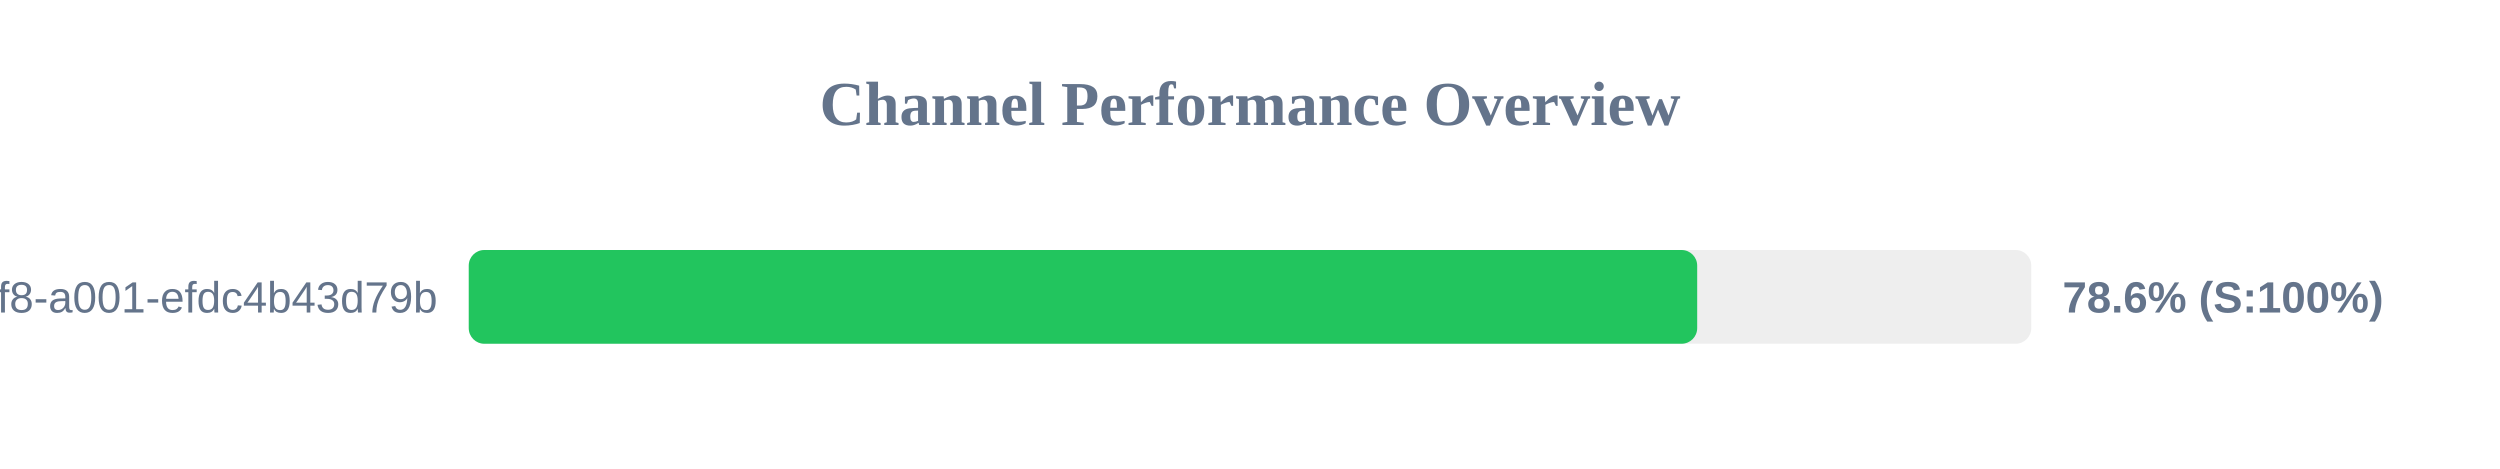
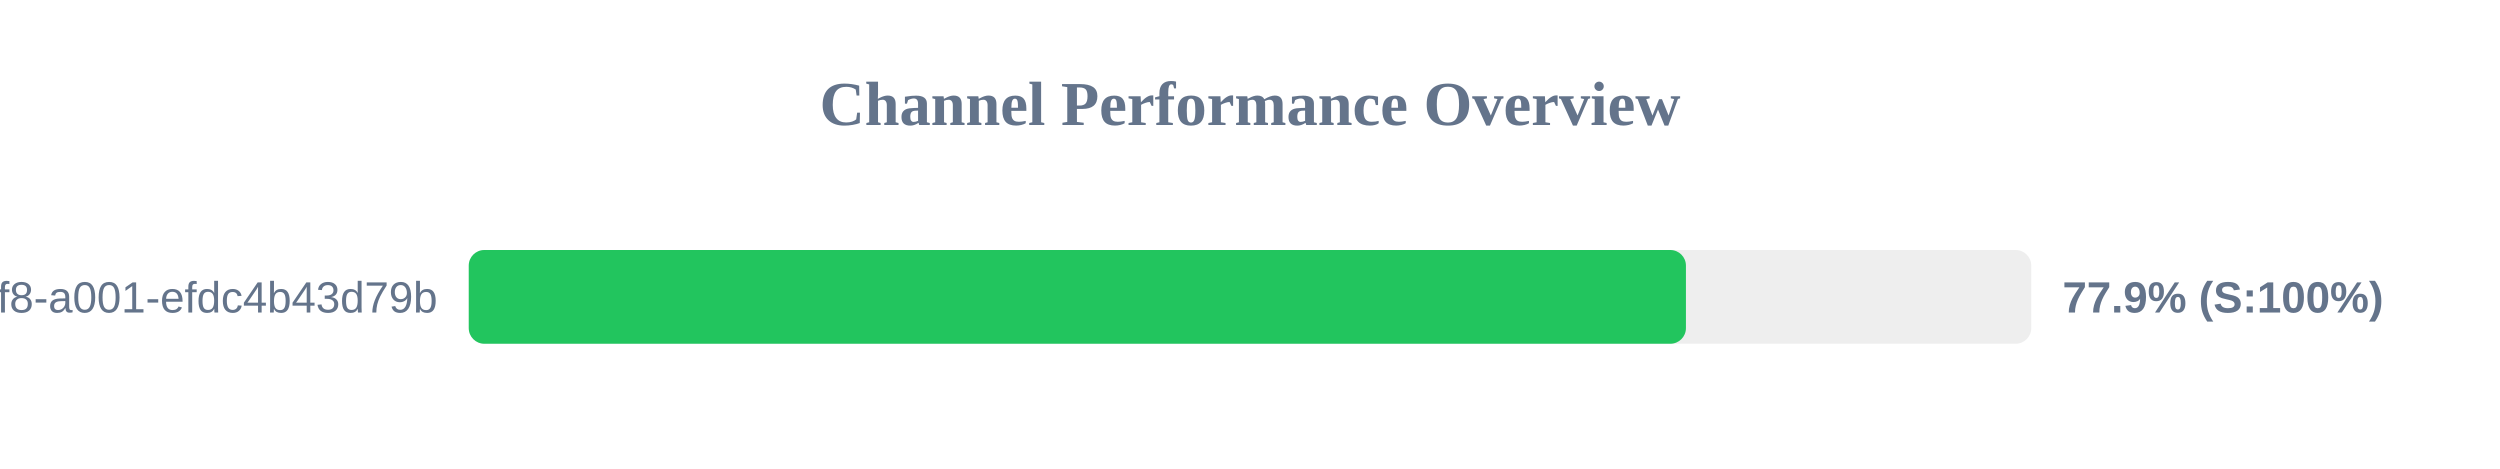
<svg xmlns="http://www.w3.org/2000/svg" width="800" height="150" version="1.1">
  <style>
        .row { font: 14px Arial; fill: #64748b; }
        .score { font: bold 14px Arial; fill: #64748b; }
    </style>
  <text x="400" y="40" text-anchor="middle" font-size="20px" font-weight="bold" fill="#64748b">Channel Performance Overview</text>
  <rect x="150" y="80" width="500" height="30" fill="#eee" rx="5" />
-   <rect x="150" y="80" width="393.1" height="30" fill="#22c55e" rx="5" />
+   <rect x="150" y="80" width="389.5" height="30" fill="#22c55e" rx="5" />
  <text x="140" y="100" text-anchor="end" class="row">?uuid=1fdb6b30-5371-4ff8-a001-efdc4b43d79b</text>
-   <text x="660" y="100" text-anchor="start" class="score">78.6% (S:100%)</text>
+   <text x="660" y="100" text-anchor="start" class="score">77.9% (S:100%)</text>
</svg>
